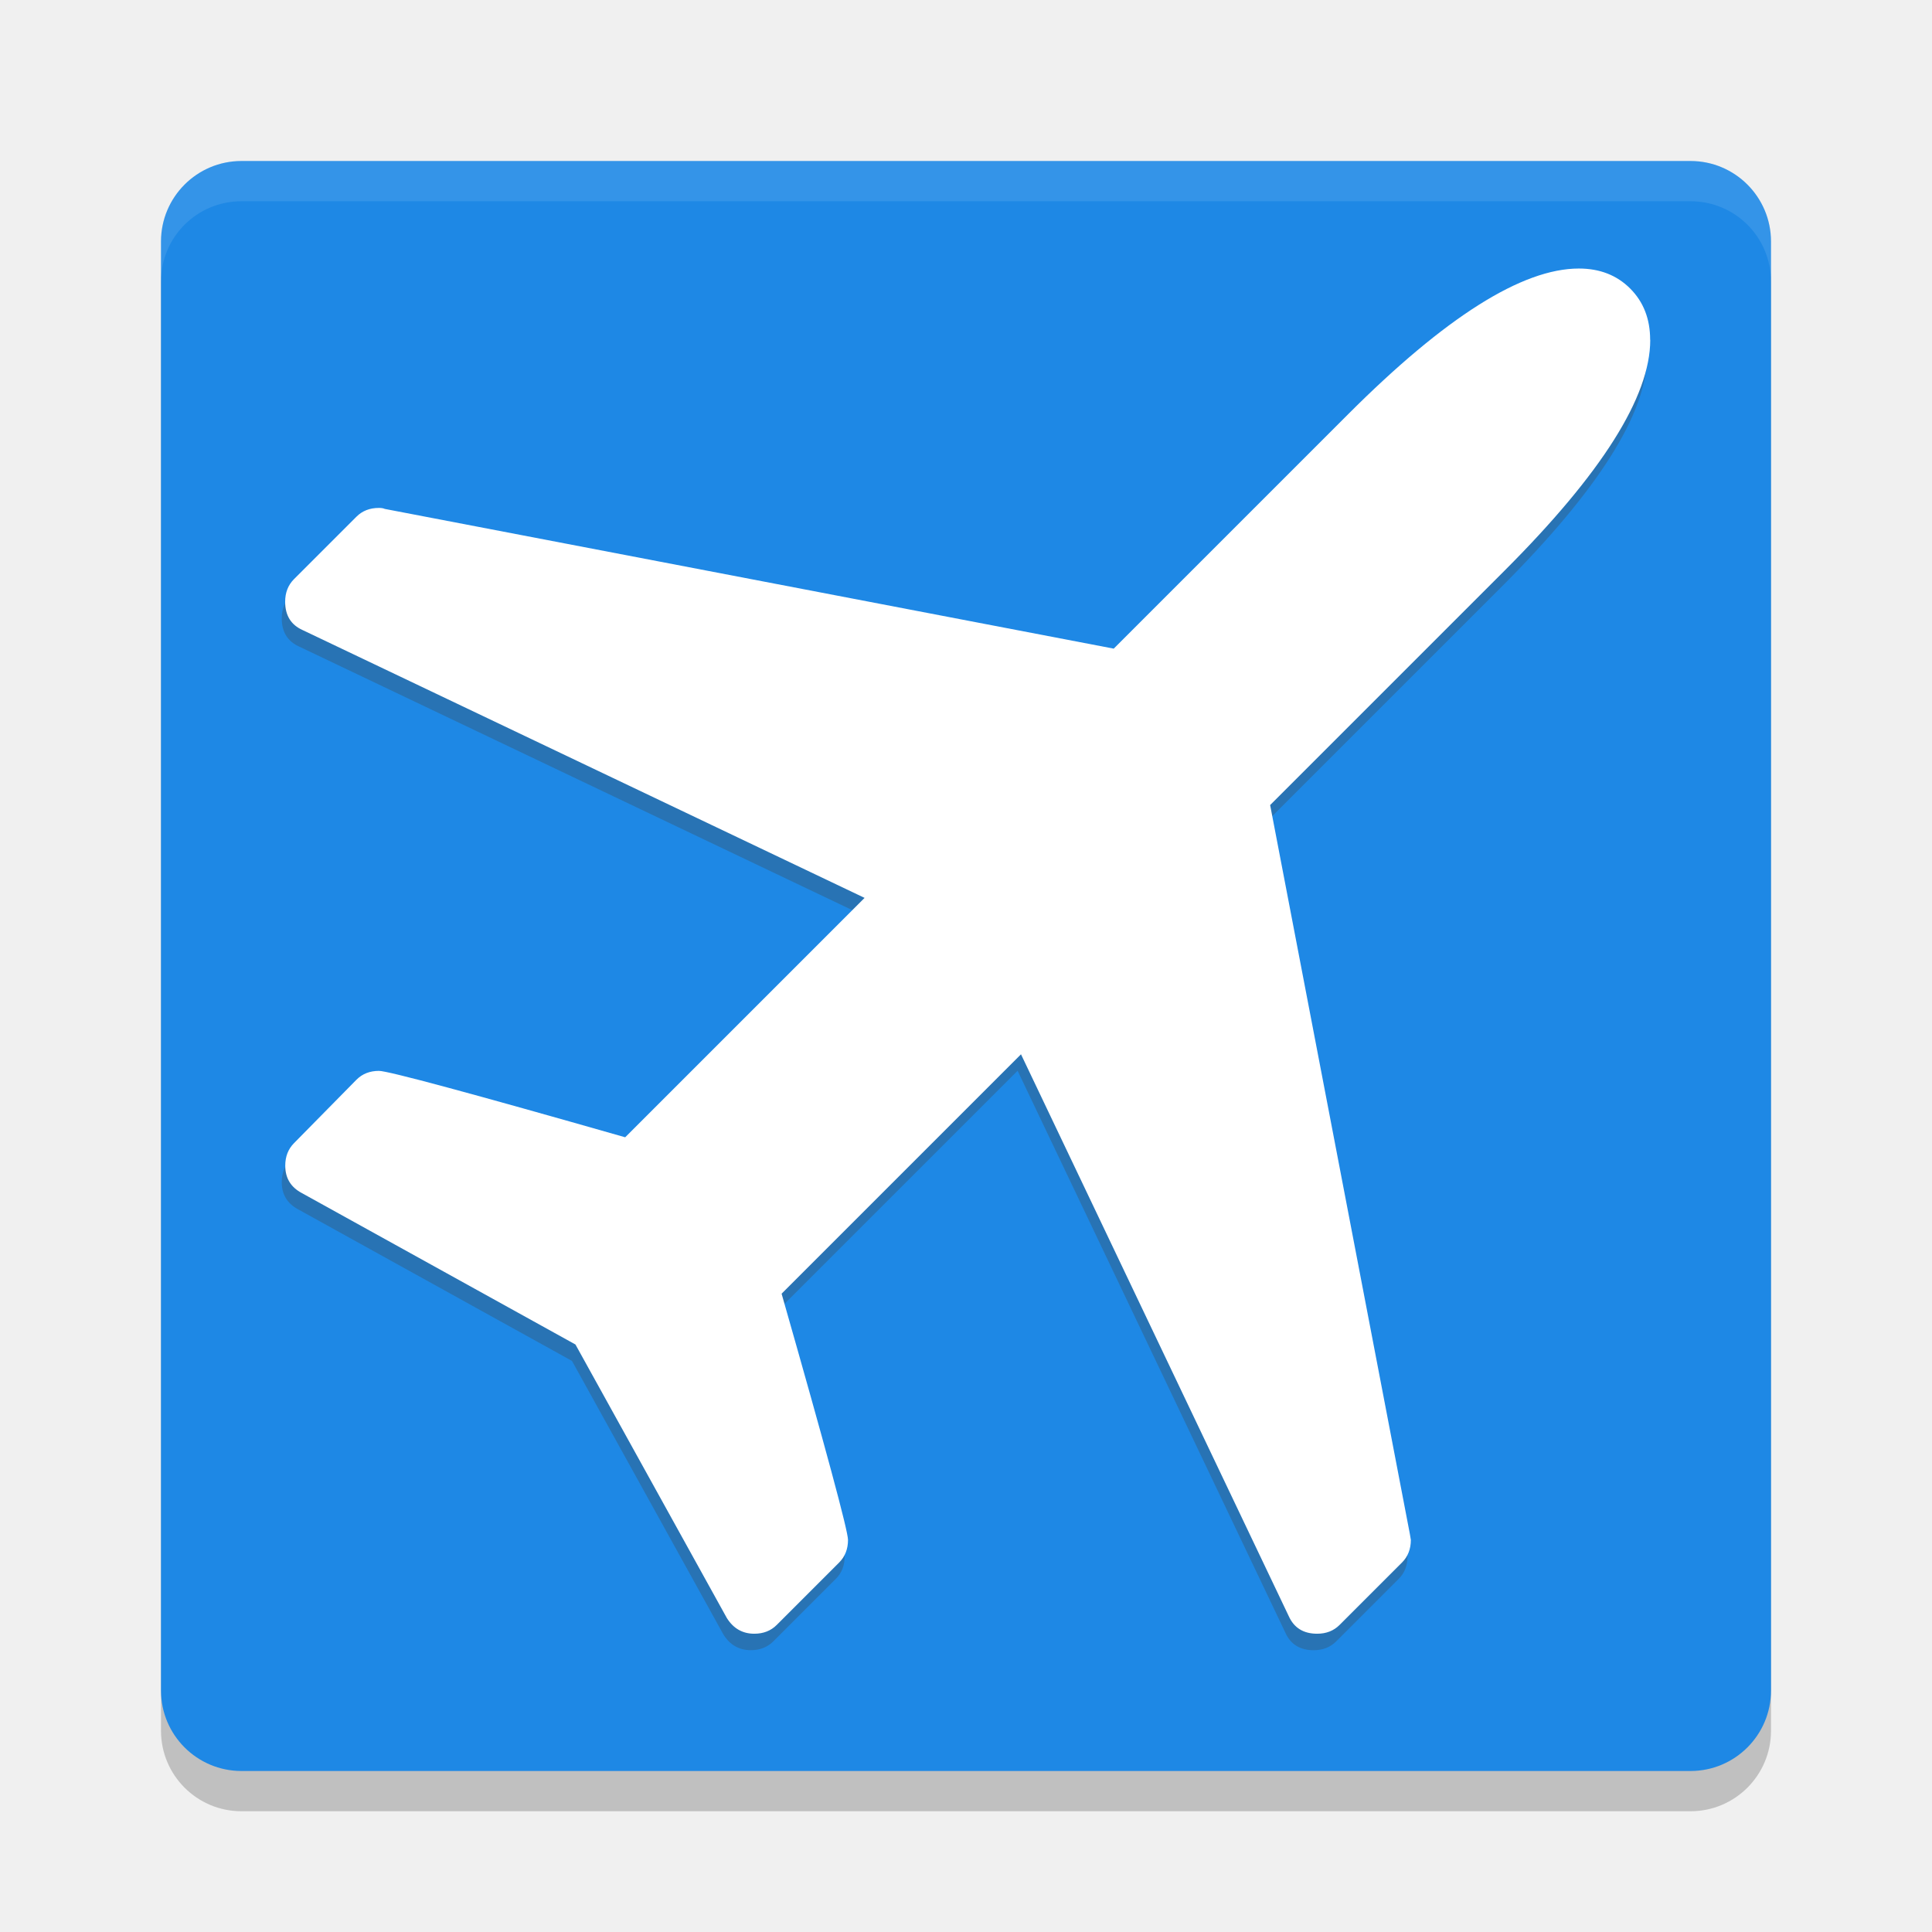
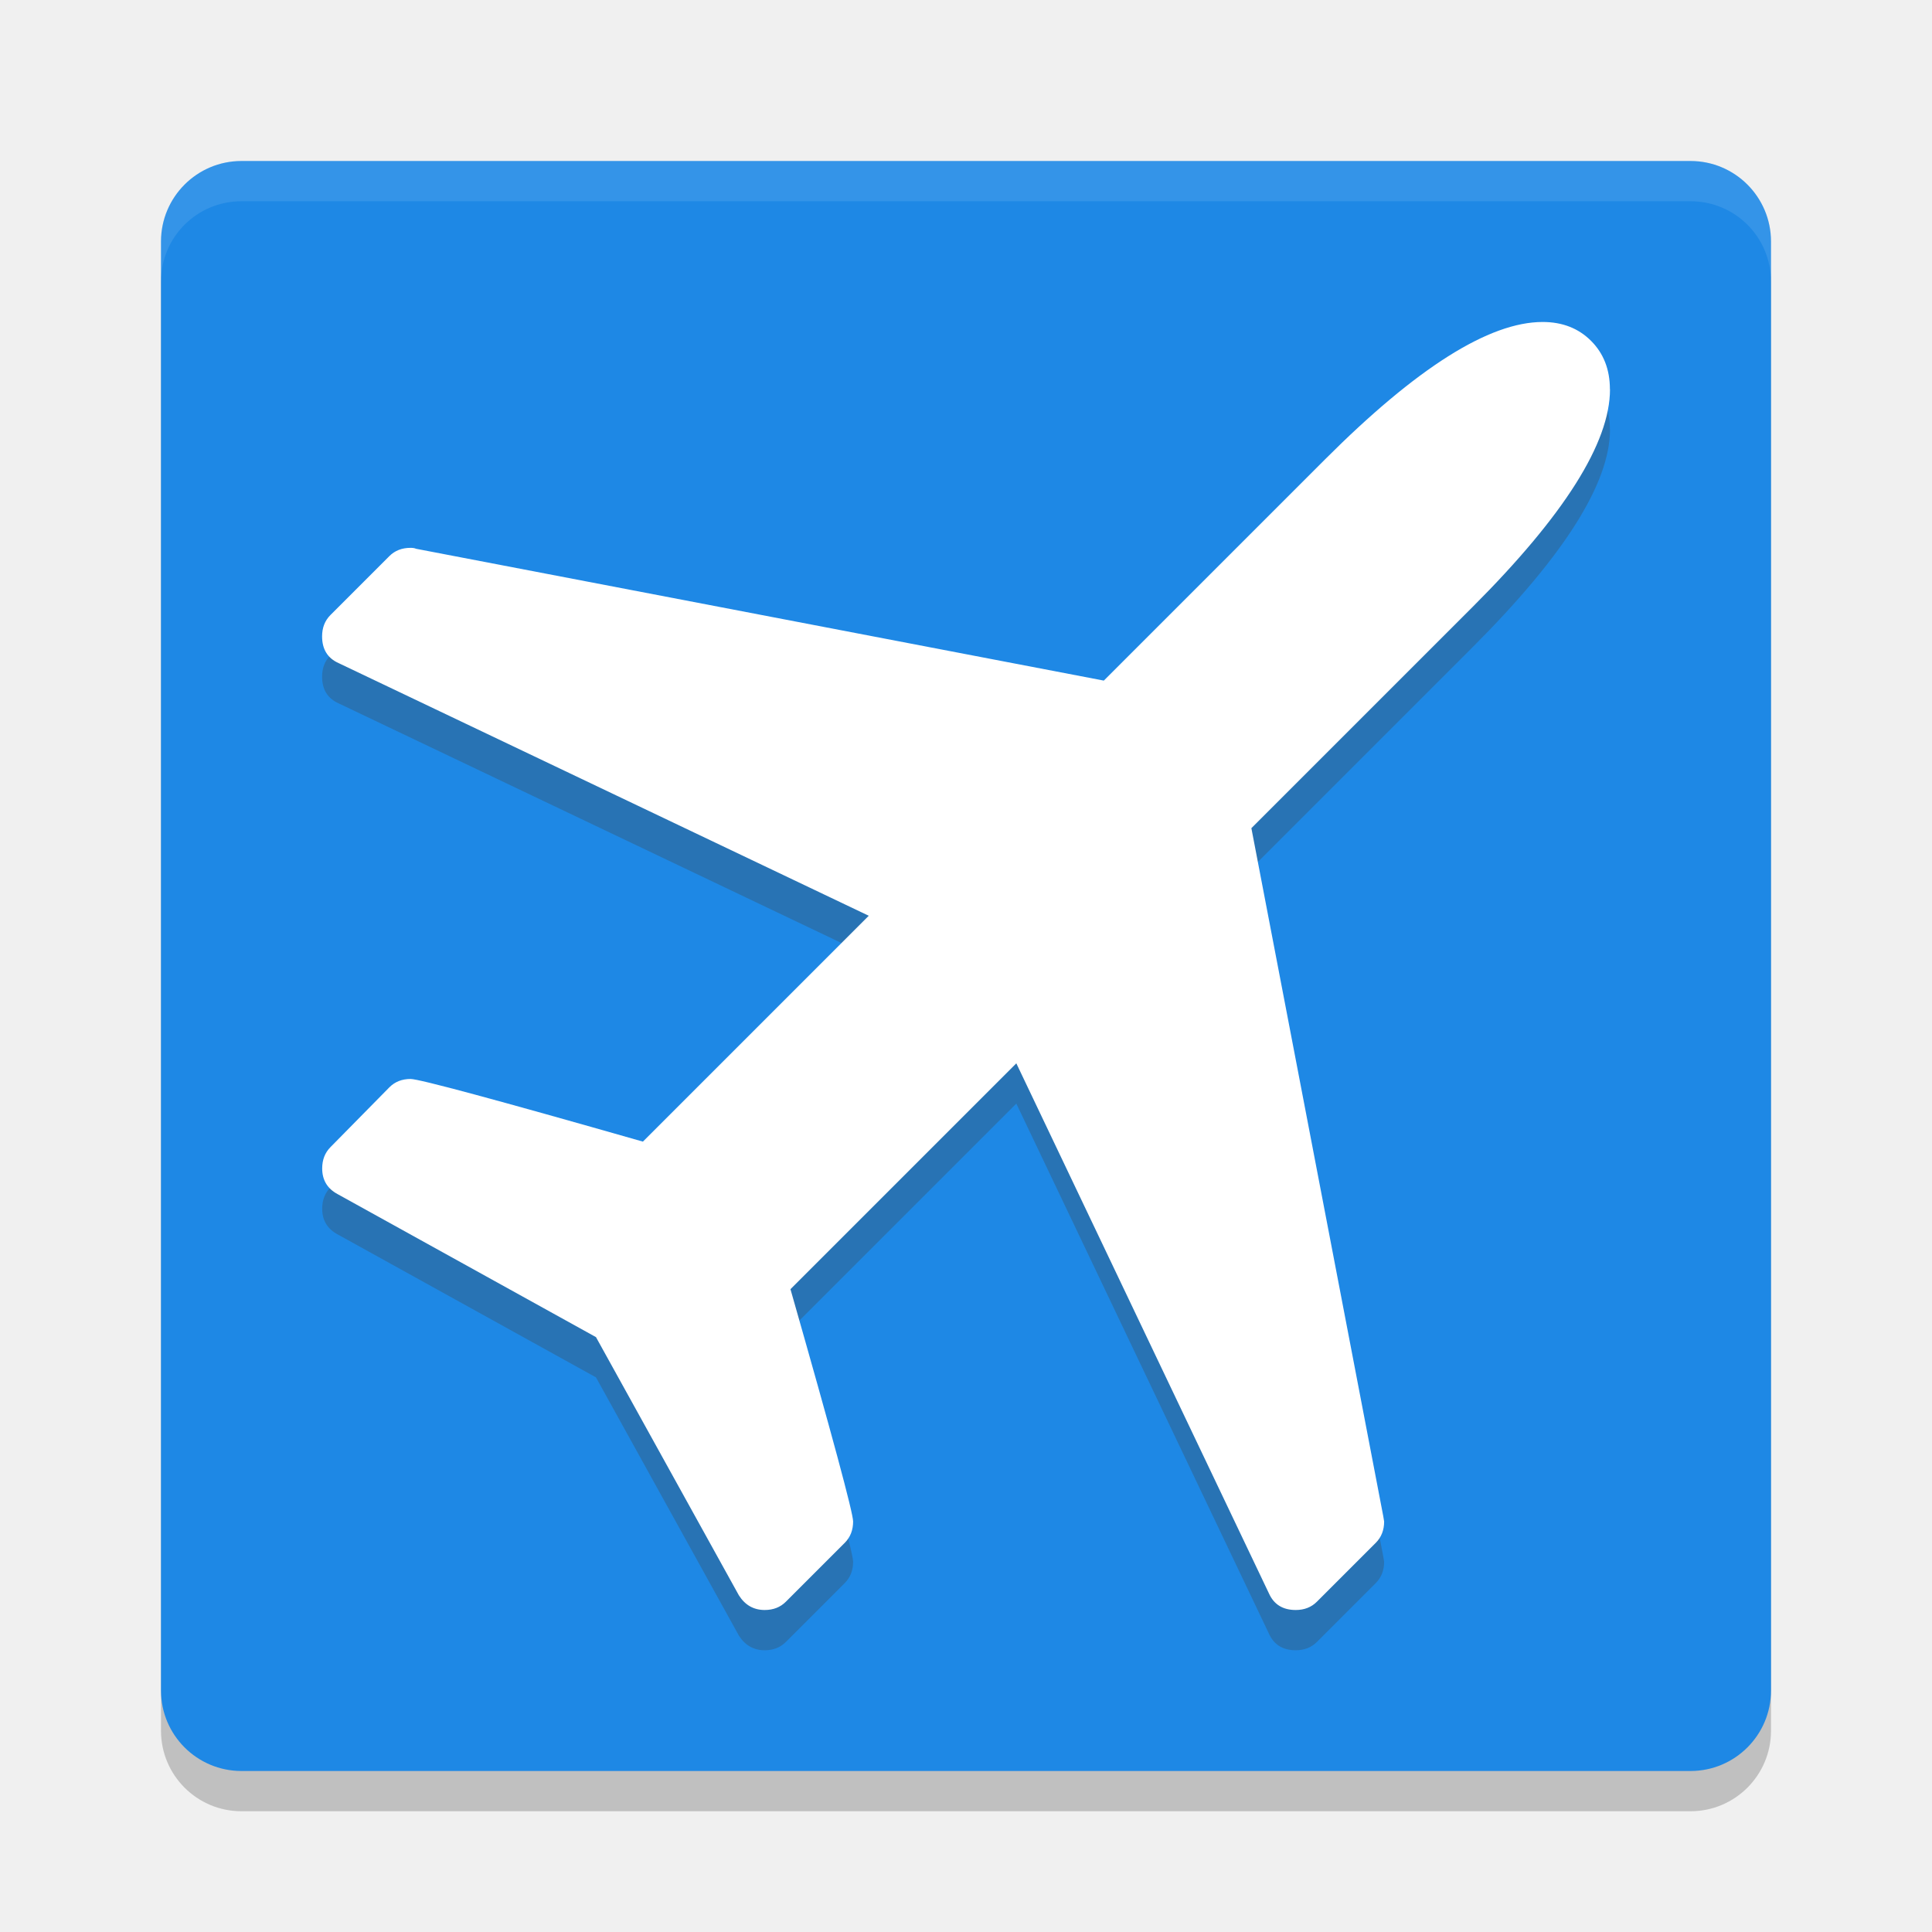
- <svg xmlns="http://www.w3.org/2000/svg" width="48" version="1" height="48">
-   <rect style="opacity:.2" transform="matrix(0,-1,-1,0,0,0)" rx="2" ry="2" height="40" width="40" y="-44" x="-45" />
-   <rect style="fill:#1e88e5" transform="matrix(0,-1,-1,0,0,0)" rx="2" ry="2" height="40" width="40" y="-44" x="-44" />
+ <svg xmlns="http://www.w3.org/2000/svg" height="48" width="48" version="1">
+   <rect ry="2" style="opacity:.2" rx="2" transform="matrix(0,-1,-1,0,0,0)" height="40" width="40" y="-44" x="-45" />
+   <rect ry="2" style="fill:#1e88e5" rx="2" transform="matrix(0,-1,-1,0,0,0)" height="40" width="40" y="-44" x="-44" />
  <path style="opacity:.1;fill:#ffffff" d="m6 4c-1.108 0-2 0.892-2 2v1c0-1.108 0.892-2 2-2h36c1.108 0 2 0.892 2 2v-1c0-1.108-0.892-2-2-2h-36z" />
-   <path style="fill:#2873b4" d="m40.918 8.855q0 2.112-3.618 5.73l-5.827 5.827 3.472 18.112 0.024 0.145q0 0.34-0.219 0.558l-1.554 1.554q-0.219 0.218-0.558 0.218-0.51 0-0.704-0.437l-6.652-13.96-5.948 5.948q1.651 5.778 1.651 6.118 0 0.34-0.219 0.558l-1.554 1.554q-0.219 0.218-0.558 0.218-0.437 0-0.68-0.388l-3.763-6.798-6.798-3.763q-0.413-0.218-0.413-0.68 0-0.34 0.219-0.558l1.554-1.578q0.219-0.218 0.558-0.218 0.34 0 6.118 1.651l5.948-5.948-13.96-6.652q-0.437-0.194-0.437-0.704 0-0.34 0.219-0.558l1.554-1.554q0.219-0.218 0.558-0.218 0.097 0 0.146 0.024l18.112 3.472 5.827-5.827q3.618-3.618 5.73-3.618 0.777 0 1.275 0.498 0.498 0.498 0.498 1.275z" />
-   <a transform="matrix(2.4227,0,0,2.4227,4.659425,4.248872)">
+   <a style="fill:#2873b4" transform="matrix(2.285709,0,0,2.285747,5.714291,6.713795)">
+     <path d="m15 1.732q0 0.872-1.493 2.365l-2.405 2.405 1.433 7.476 0.01 0.06q0 0.14-0.09 0.231l-0.641 0.641q-0.09 0.09-0.23 0.09-0.21 0-0.291-0.18l-2.746-5.762-2.455 2.455q0.681 2.385 0.681 2.525t-0.09 0.231l-0.641 0.641q-0.09 0.09-0.23 0.09-0.18 0-0.281-0.16l-1.553-2.806-2.806-1.553q-0.17-0.09-0.17-0.281 0-0.14 0.09-0.231l0.641-0.651q0.09-0.09 0.23-0.09 0.14 0 2.525 0.681l2.455-2.455-5.762-2.746q-0.18-0.08-0.18-0.291 0-0.14 0.09-0.231l0.641-0.641q0.09-0.09 0.23-0.09 0.04 0 0.06 0.01l7.476 1.433 2.405-2.405q1.493-1.493 2.365-1.493 0.321 0 0.526 0.205t0.205 0.526z" style="fill:#2873b4" />
+   </a>
+   <a transform="matrix(2.285709,0,0,2.285747,5.714291,5.713795)">
    <path style="fill:#ffffff" d="m15 1.732q0 0.872-1.493 2.365l-2.405 2.405 1.433 7.476 0.01 0.06q0 0.14-0.09 0.231l-0.641 0.641q-0.09 0.09-0.23 0.09-0.21 0-0.291-0.18l-2.746-5.762-2.455 2.455q0.681 2.385 0.681 2.525t-0.09 0.231l-0.641 0.641q-0.09 0.09-0.23 0.09-0.18 0-0.281-0.16l-1.553-2.806-2.806-1.553q-0.17-0.09-0.17-0.281 0-0.14 0.09-0.231l0.641-0.651q0.09-0.09 0.23-0.09 0.14 0 2.525 0.681l2.455-2.455-5.762-2.746q-0.18-0.08-0.18-0.291 0-0.14 0.09-0.231l0.641-0.641q0.09-0.09 0.23-0.09 0.04 0 0.06 0.01l7.476 1.433 2.405-2.405q1.493-1.493 2.365-1.493 0.321 0 0.526 0.205t0.205 0.526z" />
  </a>
</svg>
